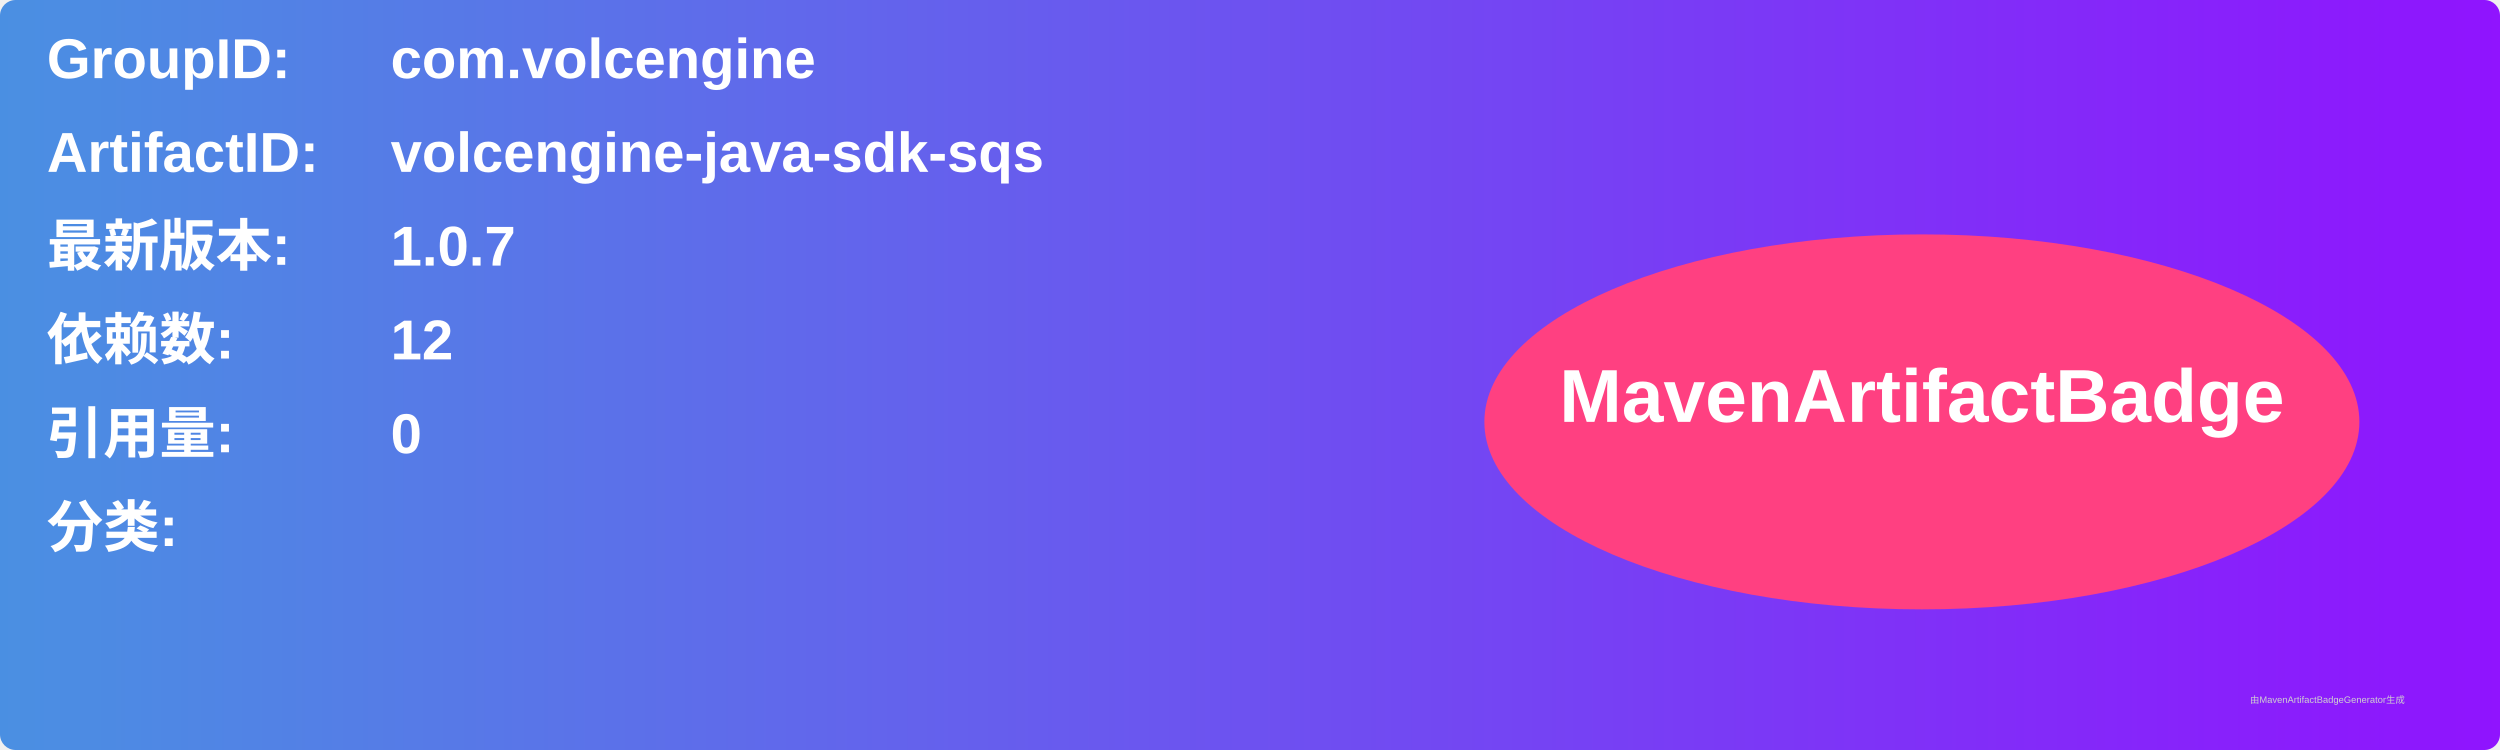
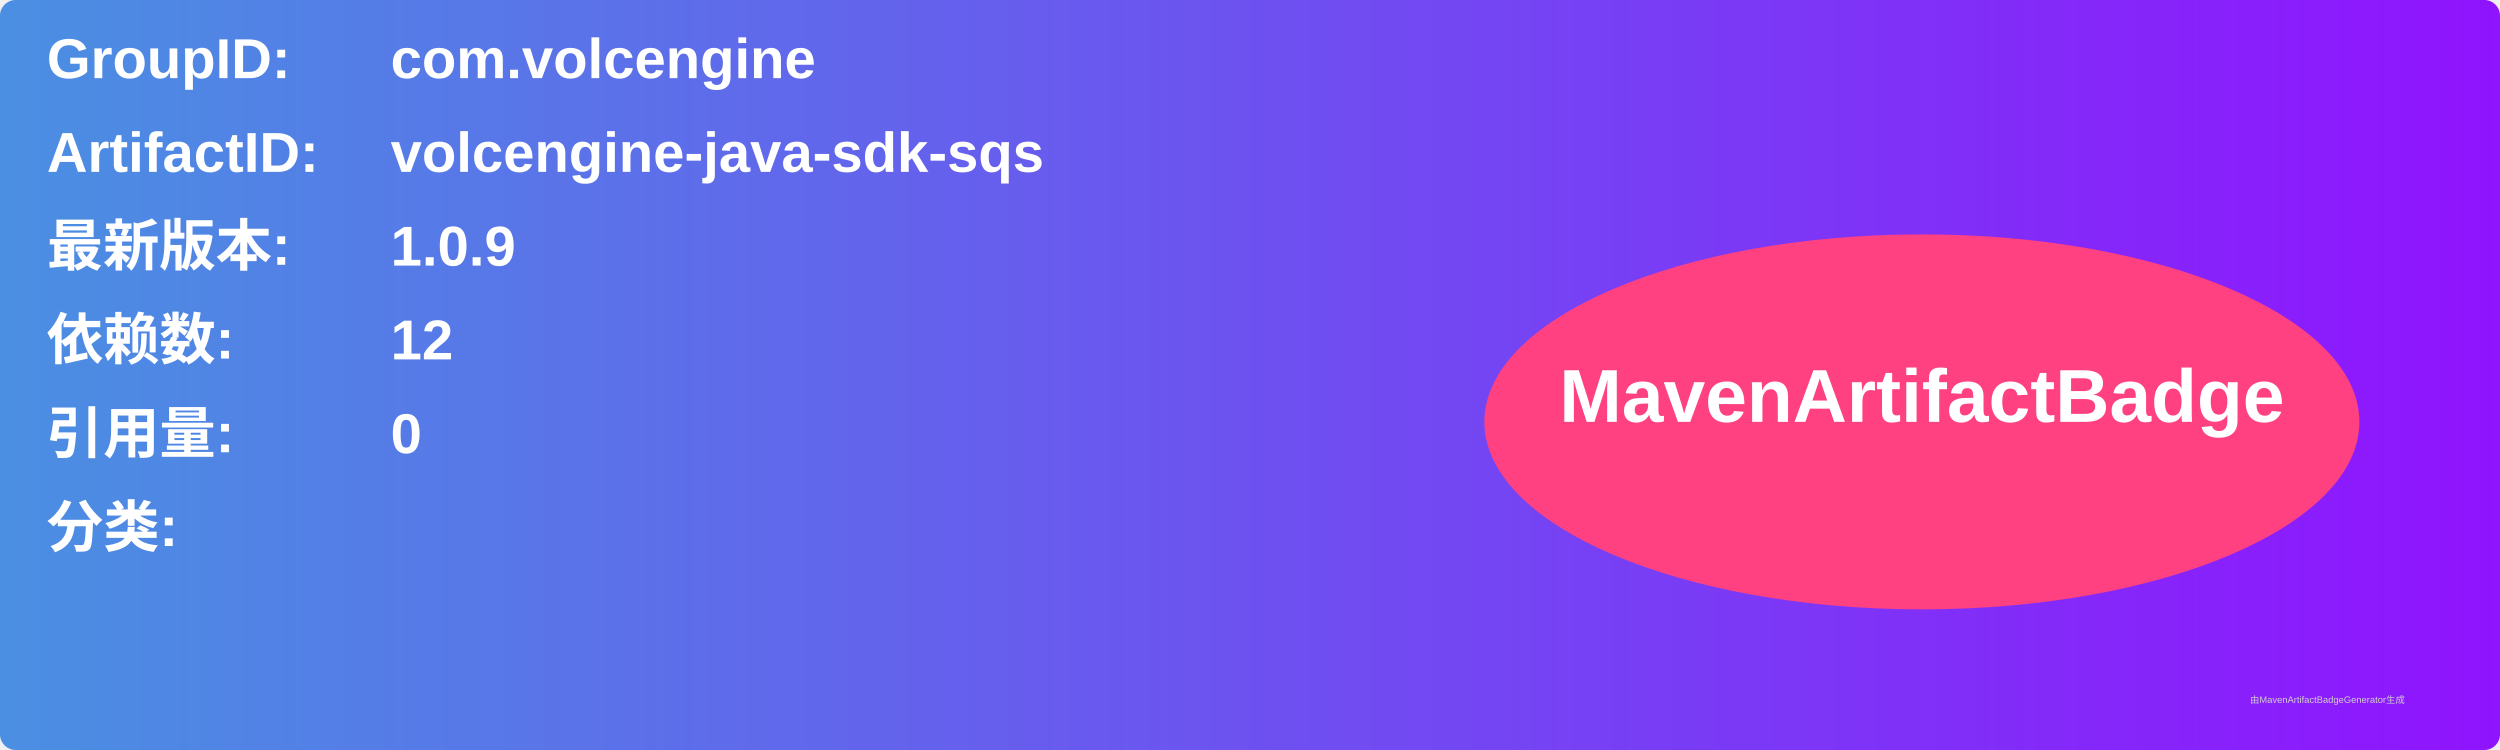
<svg xmlns="http://www.w3.org/2000/svg" width="800" height="240" viewBox="0 0 800 240">
  <linearGradient id="grad" x1="0%" y1="0%" x2="100%" y2="0%">
    <stop offset="0%" stop-color="#4a90e2" />
    <stop offset="100%" stop-color="#9013fe" />
  </linearGradient>
  <rect width="100%" height="100%" rx="5" ry="5" fill="url(#grad)" />
  <g transform="translate(15, 15)">
    <text x="0" y="10" font-family="Arial" font-size="18" fill="white" font-weight="bold" width="260">GroupID:</text>
    <text x="110" y="10" font-family="Arial" font-size="18" fill="white" font-weight="bold" width="460">com.volcengine</text>
    <text x="0" y="40" font-family="Arial" font-size="18" fill="white" font-weight="bold" width="260">ArtifactID:</text>
    <text x="110" y="40" font-family="Arial" font-size="18" fill="white" font-weight="bold" width="460">volcengine-java-sdk-sqs</text>
    <text x="0" y="70" font-family="Arial" font-size="18" fill="white" font-weight="bold">最新版本:</text>
    <text x="110" y="70" font-family="Arial" font-size="18" fill="white" font-weight="bold">
-       <tspan font-weight="bold">1.0.7</tspan>
+       <tspan font-weight="bold">1.0.9</tspan>
    </text>
    <text x="0" y="100" font-family="Arial" font-size="18" fill="white" font-weight="bold">依赖数: </text>
    <text x="110" y="100" font-family="Arial" font-size="18" fill="white">
      <tspan font-weight="bold">12</tspan>
    </text>
    <text x="0" y="130" font-family="Arial" font-size="18" fill="white" font-weight="bold">引用量: </text>
    <text x="110" y="130" font-family="Arial" font-size="18" fill="white">
      <tspan font-weight="bold">0</tspan>
    </text>
    <text x="0" y="160" font-family="Arial" font-size="18" fill="white" font-weight="bold">分类:</text>
    <text x="10" y="190" font-family="Arial" font-size="10" fill="white">
      <tspan font-weight="bold" />
    </text>
    <ellipse cx="600" cy="120" rx="140" ry="60" fill="#ff4081" />
    <text x="600" y="120" text-anchor="middle" font-family="Arial" font-size="24" fill="white" font-weight="bold">MavenArtifactBadge</text>
  </g>
  <text x="720" y="225" font-family="Arial" font-size="3" fill="#d0d0d0">由MavenArtifactBadgeGenerator生成</text>
</svg>
